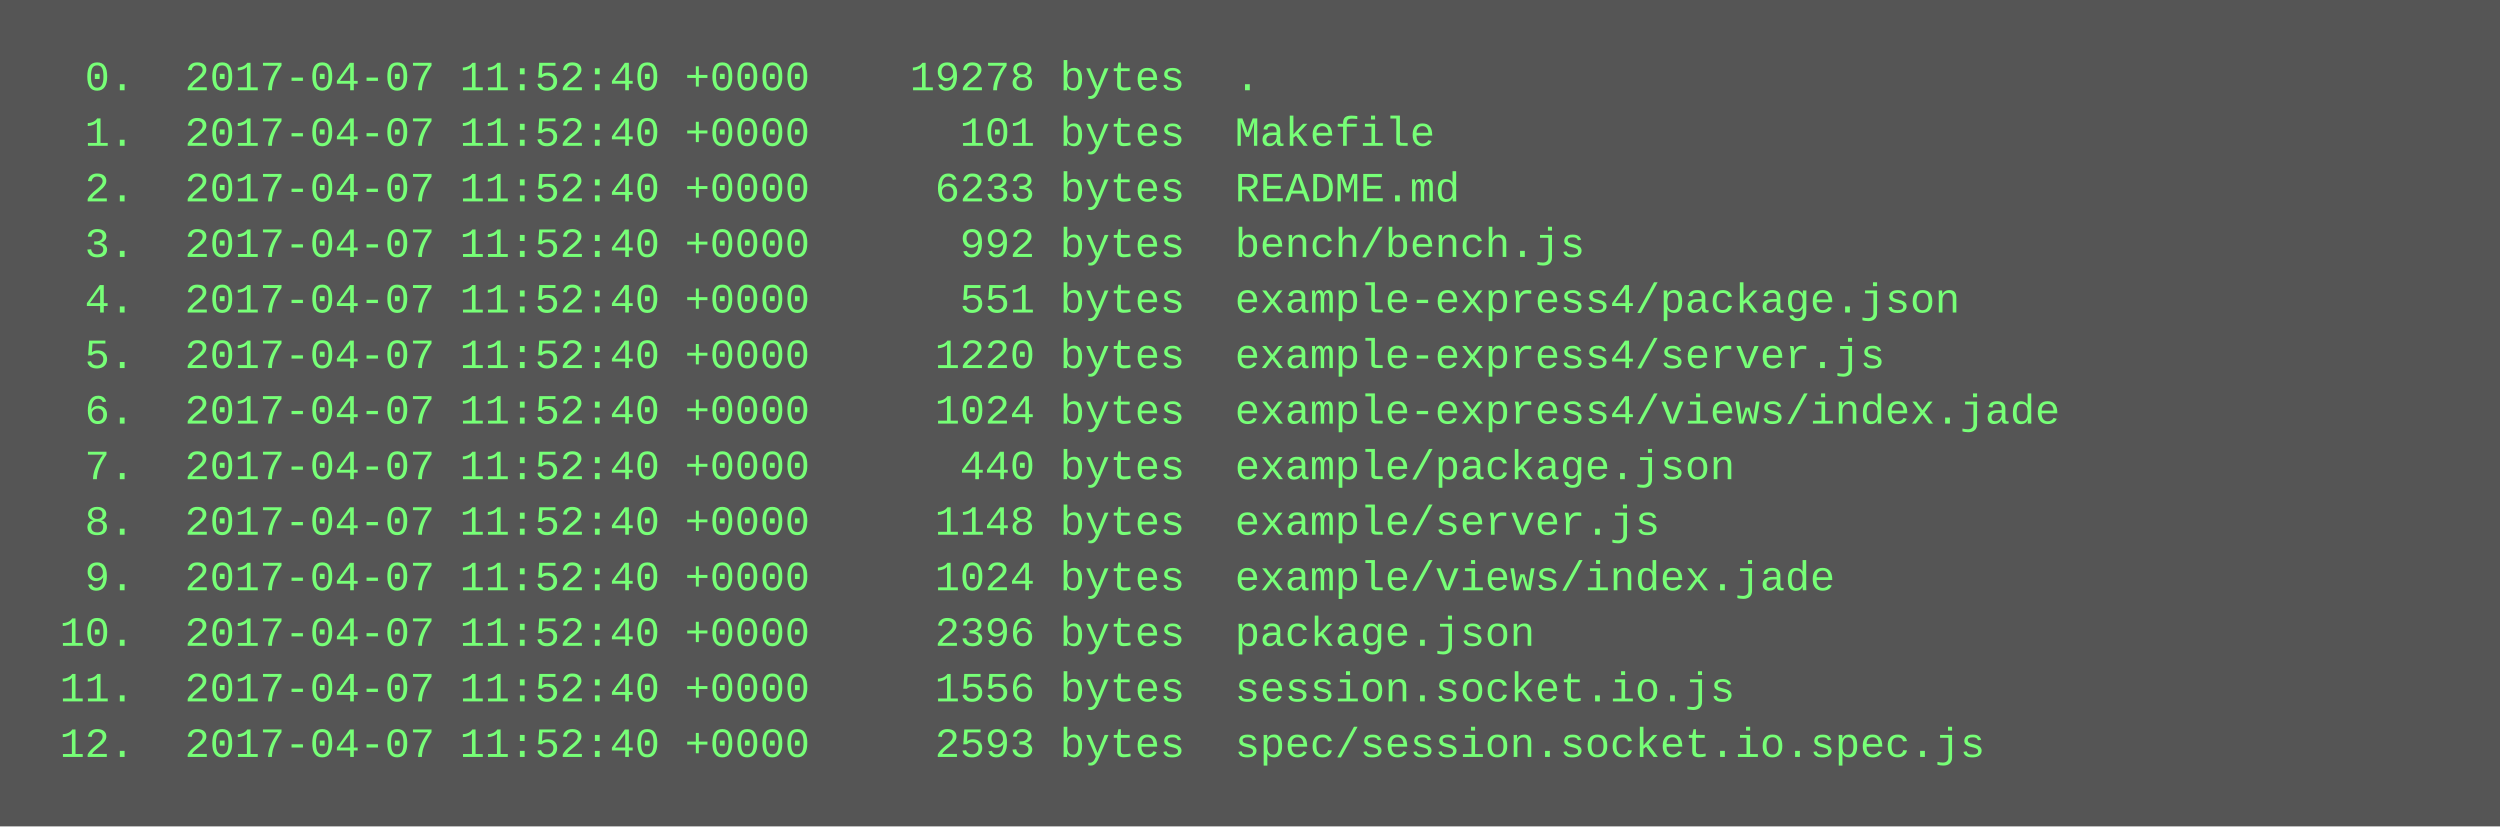
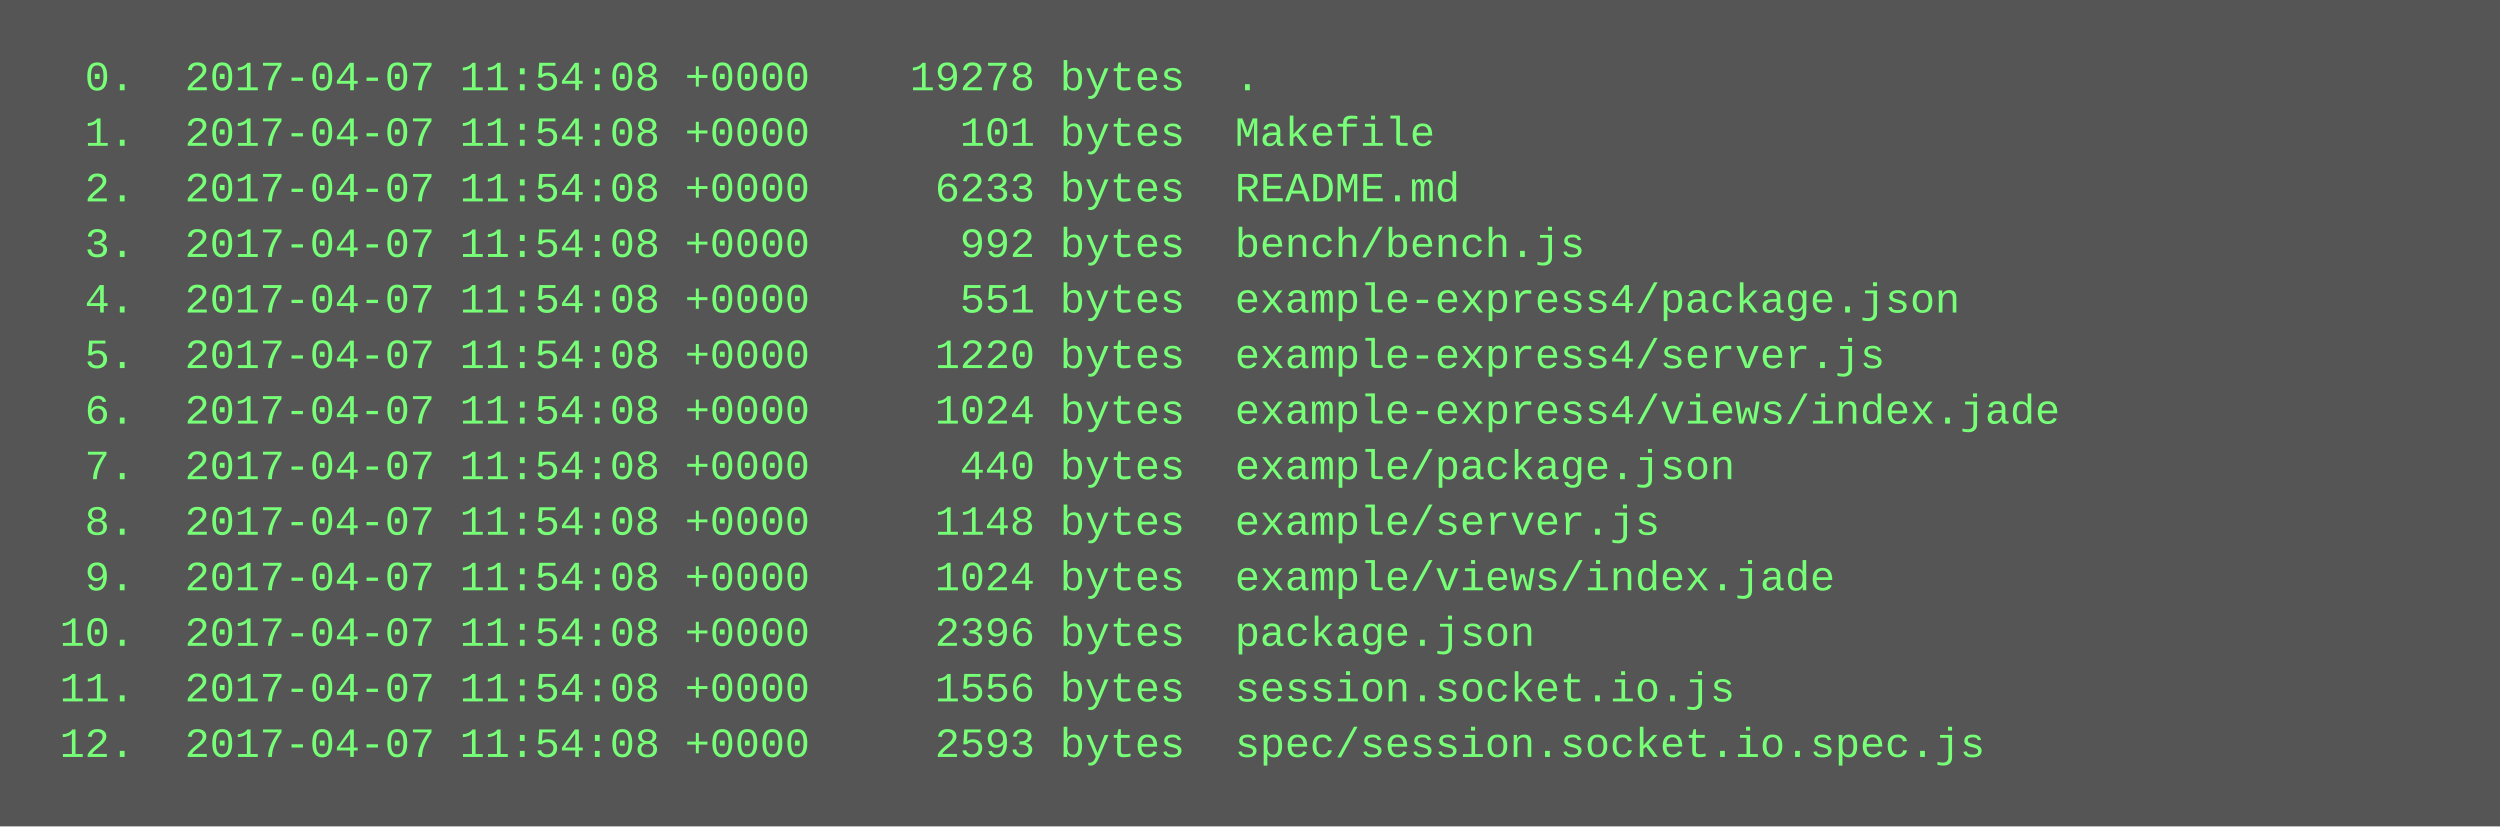
<svg xmlns="http://www.w3.org/2000/svg" height="238" width="720">
  <rect height="238" fill="#555" width="720" />
  <text fill="#7f7" font-family="Courier New" font-size="12" xml:space="preserve">
-     <tspan x="10" y="26">  0.  2017-04-07 11:52:40 +0000    19278 bytes  .</tspan>
-     <tspan x="10" y="42">  1.  2017-04-07 11:52:40 +0000      101 bytes  Makefile</tspan>
-     <tspan x="10" y="58">  2.  2017-04-07 11:52:40 +0000     6233 bytes  README.md</tspan>
-     <tspan x="10" y="74">  3.  2017-04-07 11:52:40 +0000      992 bytes  bench/bench.js</tspan>
-     <tspan x="10" y="90">  4.  2017-04-07 11:52:40 +0000      551 bytes  example-express4/package.json</tspan>
-     <tspan x="10" y="106">  5.  2017-04-07 11:52:40 +0000     1220 bytes  example-express4/server.js</tspan>
-     <tspan x="10" y="122">  6.  2017-04-07 11:52:40 +0000     1024 bytes  example-express4/views/index.jade</tspan>
-     <tspan x="10" y="138">  7.  2017-04-07 11:52:40 +0000      440 bytes  example/package.json</tspan>
-     <tspan x="10" y="154">  8.  2017-04-07 11:52:40 +0000     1148 bytes  example/server.js</tspan>
-     <tspan x="10" y="170">  9.  2017-04-07 11:52:40 +0000     1024 bytes  example/views/index.jade</tspan>
-     <tspan x="10" y="186"> 10.  2017-04-07 11:52:40 +0000     2396 bytes  package.json</tspan>
-     <tspan x="10" y="202"> 11.  2017-04-07 11:52:40 +0000     1556 bytes  session.socket.io.js</tspan>
-     <tspan x="10" y="218"> 12.  2017-04-07 11:52:40 +0000     2593 bytes  spec/session.socket.io.spec.js</tspan>
+     <tspan x="10" y="26">  0.  2017-04-07 11:54:08 +0000    19278 bytes  .</tspan>
+     <tspan x="10" y="42">  1.  2017-04-07 11:54:08 +0000      101 bytes  Makefile</tspan>
+     <tspan x="10" y="58">  2.  2017-04-07 11:54:08 +0000     6233 bytes  README.md</tspan>
+     <tspan x="10" y="74">  3.  2017-04-07 11:54:08 +0000      992 bytes  bench/bench.js</tspan>
+     <tspan x="10" y="90">  4.  2017-04-07 11:54:08 +0000      551 bytes  example-express4/package.json</tspan>
+     <tspan x="10" y="106">  5.  2017-04-07 11:54:08 +0000     1220 bytes  example-express4/server.js</tspan>
+     <tspan x="10" y="122">  6.  2017-04-07 11:54:08 +0000     1024 bytes  example-express4/views/index.jade</tspan>
+     <tspan x="10" y="138">  7.  2017-04-07 11:54:08 +0000      440 bytes  example/package.json</tspan>
+     <tspan x="10" y="154">  8.  2017-04-07 11:54:08 +0000     1148 bytes  example/server.js</tspan>
+     <tspan x="10" y="170">  9.  2017-04-07 11:54:08 +0000     1024 bytes  example/views/index.jade</tspan>
+     <tspan x="10" y="186"> 10.  2017-04-07 11:54:08 +0000     2396 bytes  package.json</tspan>
+     <tspan x="10" y="202"> 11.  2017-04-07 11:54:08 +0000     1556 bytes  session.socket.io.js</tspan>
+     <tspan x="10" y="218"> 12.  2017-04-07 11:54:08 +0000     2593 bytes  spec/session.socket.io.spec.js</tspan>
  </text>
</svg>
